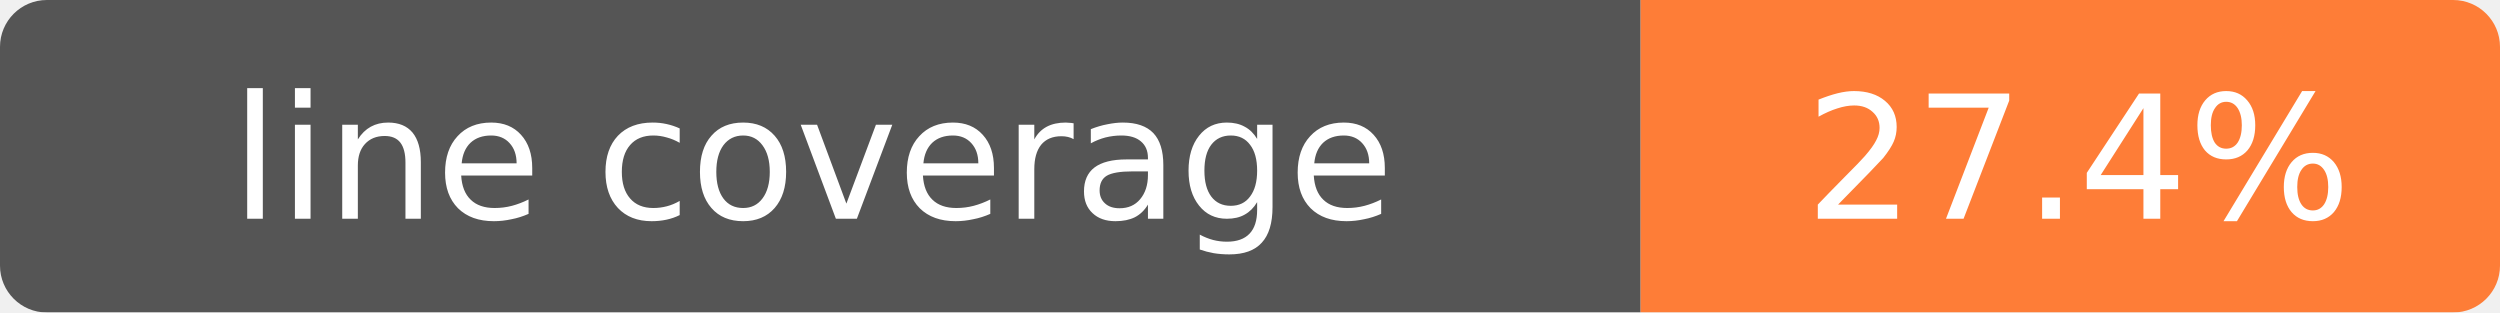
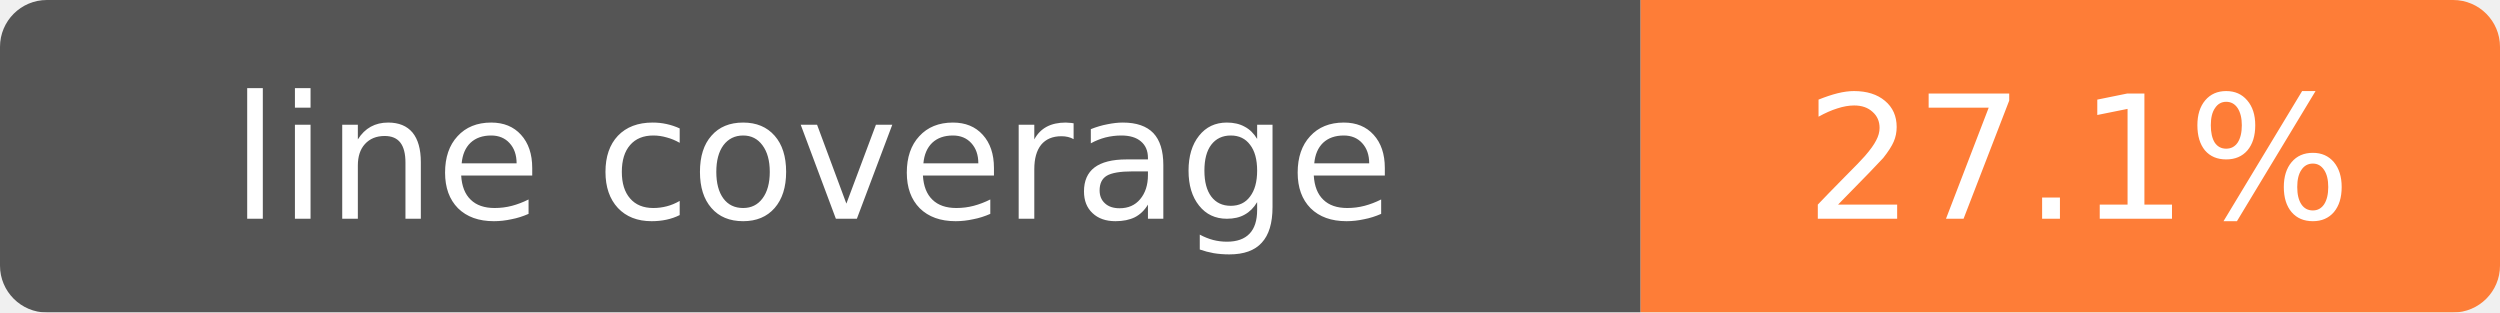
- <svg xmlns="http://www.w3.org/2000/svg" width="160" height="20" role="img" aria-label="line coverage: 27.4%">
+ <svg xmlns="http://www.w3.org/2000/svg" width="160" height="20" role="img" aria-label="line coverage: 27.1%">
  <mask id="round">
    <rect width="160" height="20" rx="3" fill="#fff" />
  </mask>
  <g mask="url(#round)">
    <rect width="105" height="20" fill="#555" />
    <rect x="105" width="55" height="20" fill="#fe7d37" />
  </g>
  <g fill="#fff" text-anchor="middle" font-family="Verdana,Geneva,DejaVu Sans,sans-serif" font-size="11">
    <text x="52" y="14">line coverage</text>
-     <text x="133" y="14">27.4%</text>
+     <text x="133" y="14">27.1%</text>
  </g>
</svg>
